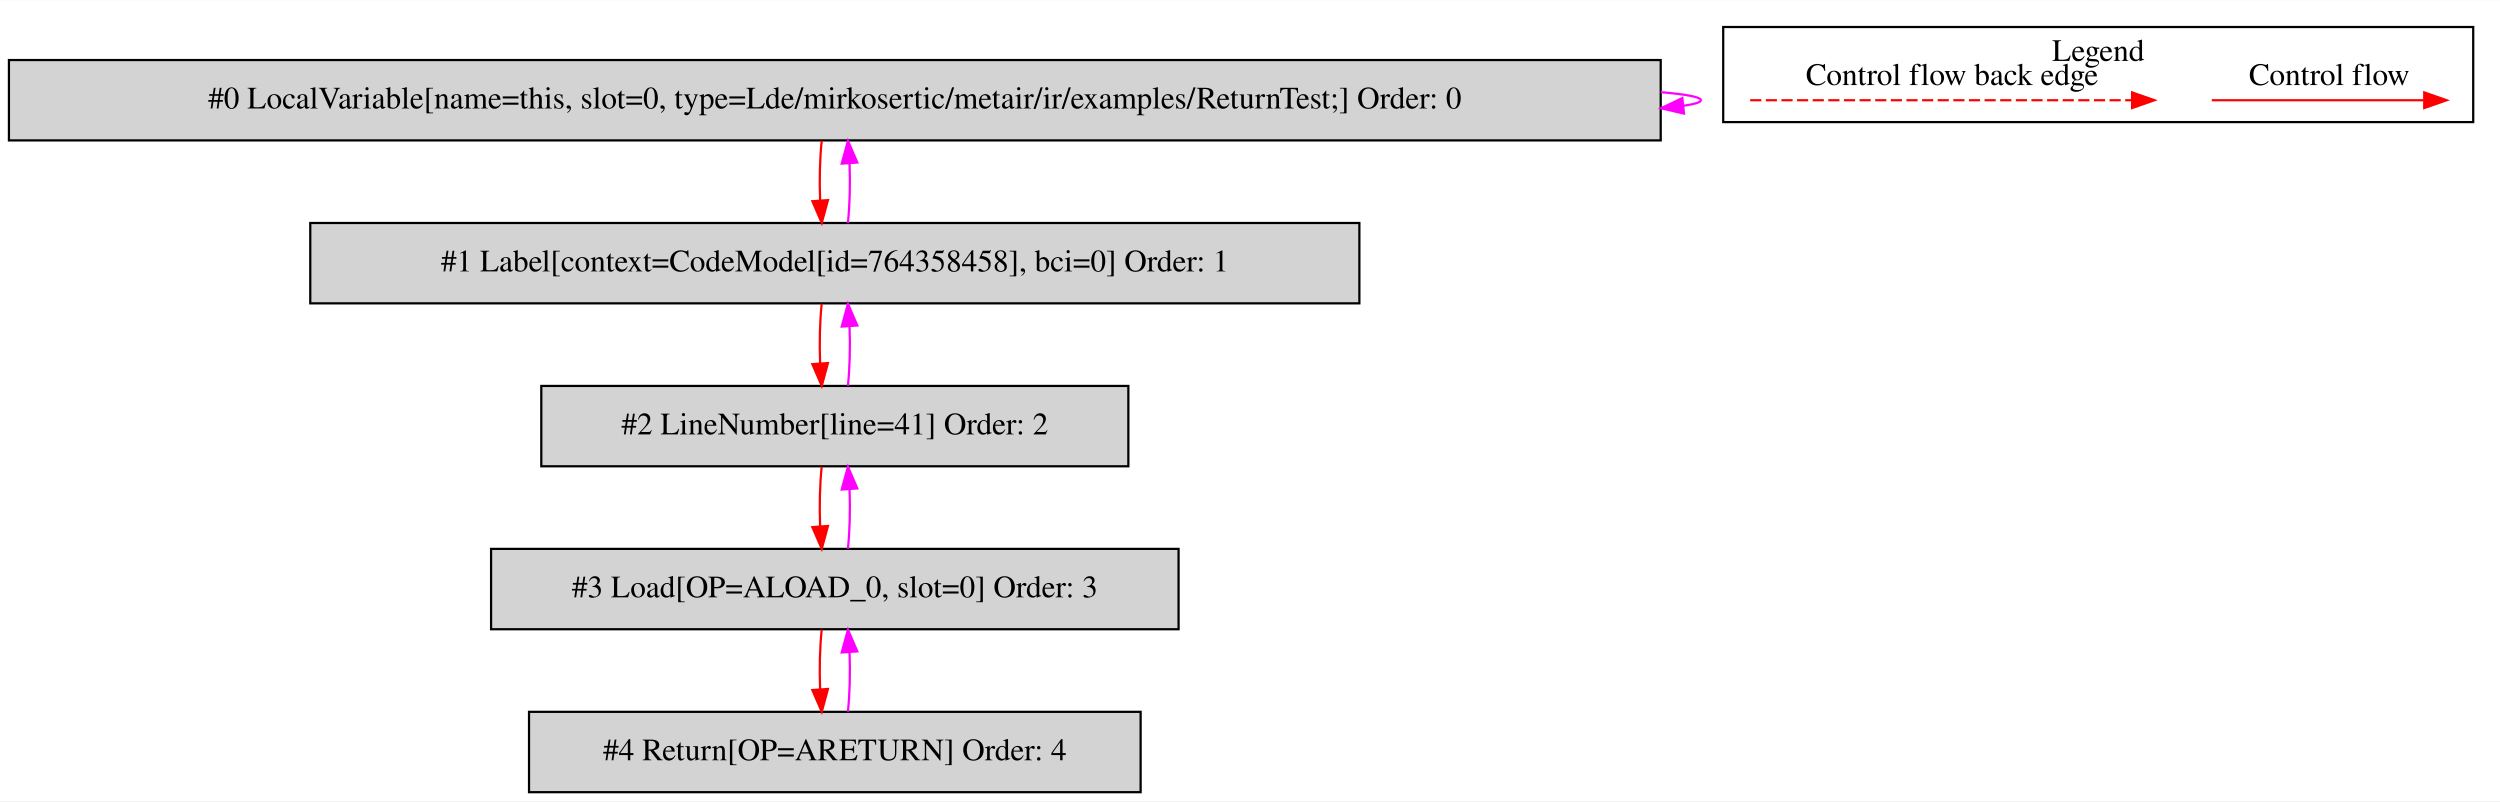
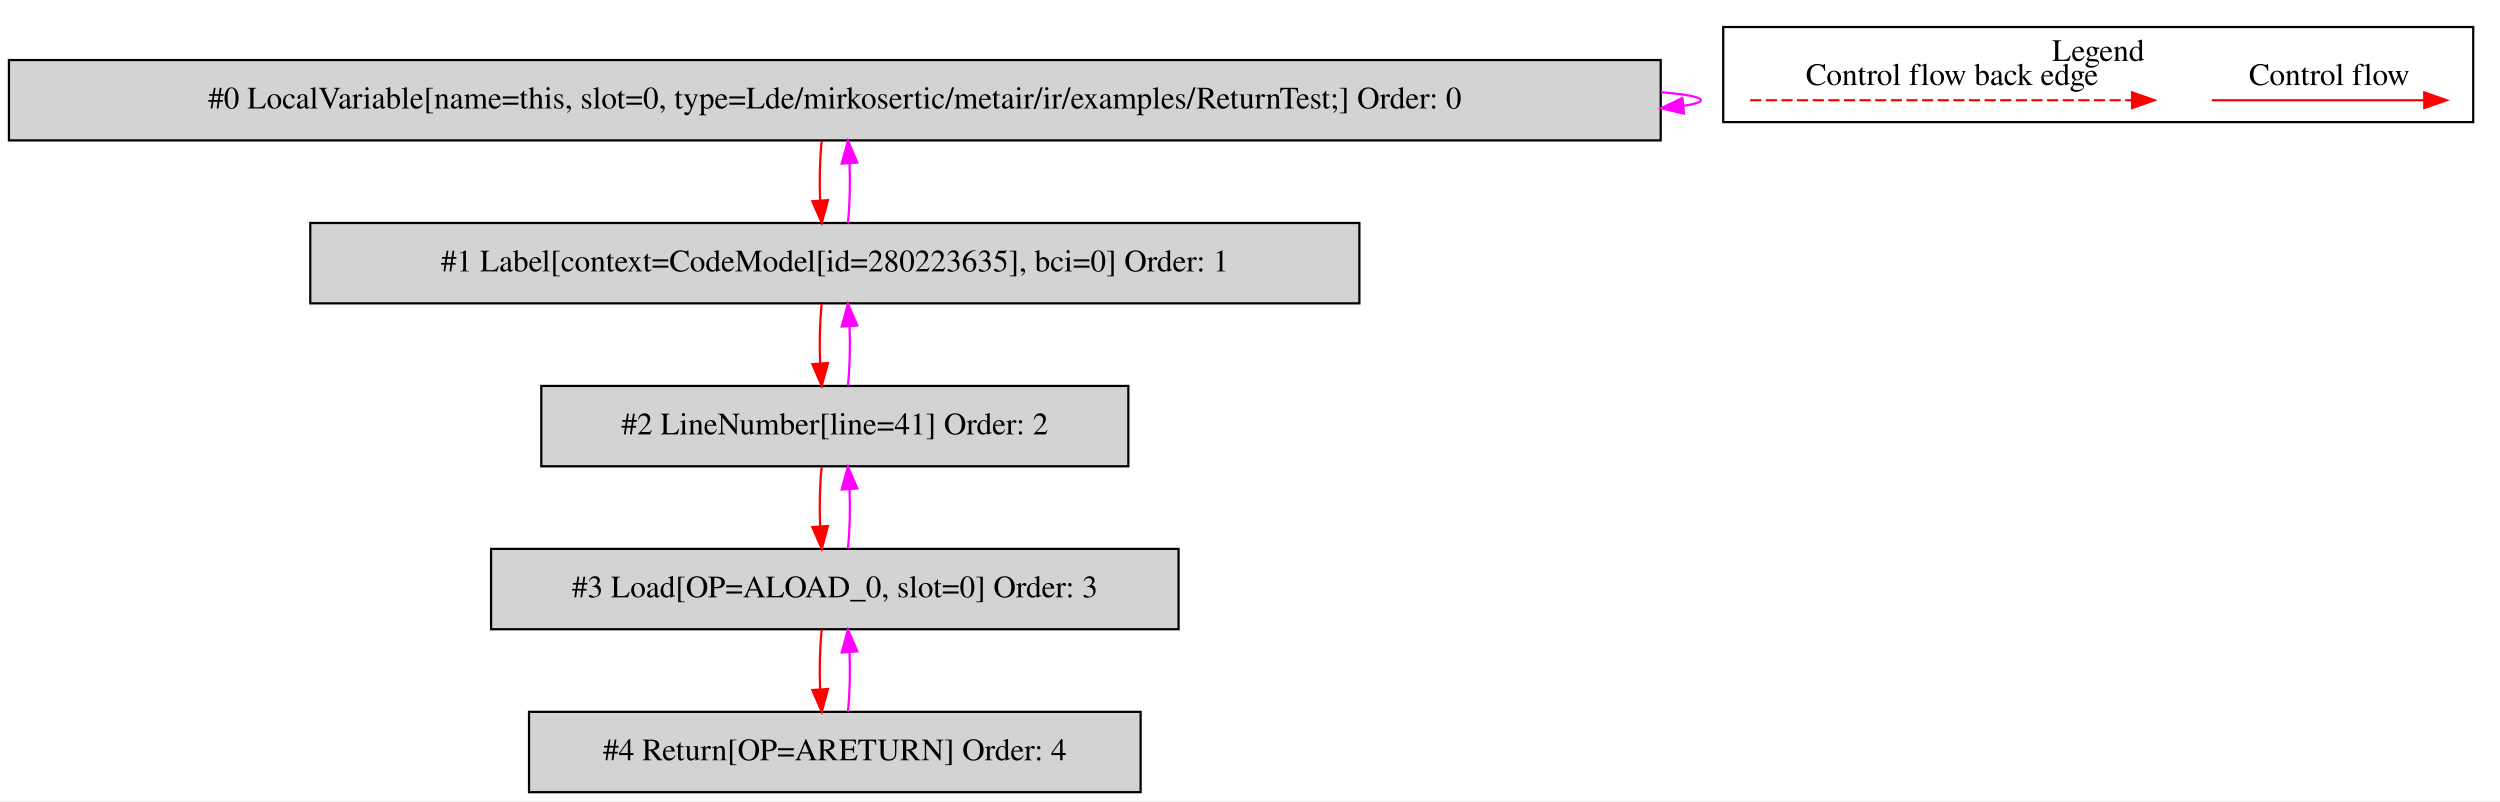
<svg xmlns="http://www.w3.org/2000/svg" width="1120pt" height="359pt" viewBox="0.00 0.00 1120.00 358.80">
  <g id="graph0" class="graph" transform="scale(1 1) rotate(0) translate(4 354.8)">
    <polygon fill="white" stroke="transparent" points="-4,4 -4,-354.8 1116,-354.8 1116,4 -4,4" />
    <g id="clust1" class="cluster">
      <polygon fill="none" stroke="black" points="768,-300.2 768,-342.8 1104,-342.8 1104,-300.2 768,-300.2" />
      <text text-anchor="middle" x="936" y="-327.6" font-family="Times,serif" font-size="14.00">Legend</text>
    </g>
    <g id="node1" class="node">
      <polygon fill="lightgrey" stroke="black" points="740,-328 0,-328 0,-292 740,-292 740,-328" />
      <text text-anchor="middle" x="370" y="-306.3" font-family="Times,serif" font-size="14.00">#0 LocalVariable[name=this, slot=0, type=Lde/mirkosertic/metair/ir/examples/ReturnTest;] Order: 0</text>
    </g>
    <g id="edge1" class="edge">
      <path fill="none" stroke="fuchsia" d="M740.11,-313.6C751.53,-312.62 758,-311.42 758,-310 758,-309.07 755.21,-308.23 750.07,-307.49" />
      <polygon fill="fuchsia" stroke="fuchsia" points="750.43,-304.01 740.11,-306.4 749.68,-310.97 750.43,-304.01" />
    </g>
    <g id="node2" class="node">
      <polygon fill="lightgrey" stroke="black" points="605,-255 135,-255 135,-219 605,-219 605,-255" />
-       <text text-anchor="middle" x="370" y="-233.3" font-family="Times,serif" font-size="14.00">#1 Label[context=CodeModel[id=764358458], bci=0] Order: 1</text>
+       <text text-anchor="middle" x="370" y="-233.3" font-family="Times,serif" font-size="14.00">#1 Label[context=CodeModel[id=280223635], bci=0] Order: 1</text>
    </g>
    <g id="edge2" class="edge">
      <path fill="none" stroke="red" d="M364.12,-291.81C363.28,-283.79 363.05,-274.05 363.42,-265.07" />
      <polygon fill="red" stroke="red" points="366.92,-265.25 364.14,-255.03 359.94,-264.75 366.92,-265.25" />
    </g>
    <g id="edge3" class="edge">
      <path fill="none" stroke="fuchsia" d="M375.86,-255.03C376.71,-263.03 376.95,-272.77 376.59,-281.75" />
      <polygon fill="fuchsia" stroke="fuchsia" points="373.09,-281.59 375.88,-291.81 380.07,-282.08 373.09,-281.59" />
    </g>
    <g id="node3" class="node">
      <polygon fill="lightgrey" stroke="black" points="501.5,-182 238.5,-182 238.5,-146 501.5,-146 501.5,-182" />
      <text text-anchor="middle" x="370" y="-160.3" font-family="Times,serif" font-size="14.00">#2 LineNumber[line=41] Order: 2</text>
    </g>
    <g id="edge4" class="edge">
      <path fill="none" stroke="red" d="M364.12,-218.81C363.28,-210.79 363.05,-201.05 363.42,-192.07" />
      <polygon fill="red" stroke="red" points="366.92,-192.25 364.14,-182.03 359.94,-191.75 366.92,-192.25" />
    </g>
    <g id="edge5" class="edge">
      <path fill="none" stroke="fuchsia" d="M375.86,-182.03C376.71,-190.03 376.95,-199.77 376.59,-208.75" />
      <polygon fill="fuchsia" stroke="fuchsia" points="373.09,-208.59 375.88,-218.81 380.07,-209.08 373.09,-208.59" />
    </g>
    <g id="node4" class="node">
      <polygon fill="lightgrey" stroke="black" points="524,-109 216,-109 216,-73 524,-73 524,-109" />
      <text text-anchor="middle" x="370" y="-87.3" font-family="Times,serif" font-size="14.00">#3 Load[OP=ALOAD_0, slot=0] Order: 3</text>
    </g>
    <g id="edge6" class="edge">
      <path fill="none" stroke="red" d="M364.12,-145.81C363.28,-137.79 363.05,-128.05 363.42,-119.07" />
      <polygon fill="red" stroke="red" points="366.92,-119.25 364.14,-109.03 359.94,-118.75 366.92,-119.25" />
    </g>
    <g id="edge7" class="edge">
      <path fill="none" stroke="fuchsia" d="M375.86,-109.03C376.71,-117.03 376.95,-126.77 376.59,-135.75" />
      <polygon fill="fuchsia" stroke="fuchsia" points="373.09,-135.59 375.88,-145.81 380.07,-136.08 373.09,-135.59" />
    </g>
    <g id="node5" class="node">
      <polygon fill="lightgrey" stroke="black" points="507,-36 233,-36 233,0 507,0 507,-36" />
      <text text-anchor="middle" x="370" y="-14.3" font-family="Times,serif" font-size="14.00">#4 Return[OP=ARETURN] Order: 4</text>
    </g>
    <g id="edge8" class="edge">
      <path fill="none" stroke="red" d="M364.12,-72.81C363.28,-64.79 363.05,-55.05 363.42,-46.07" />
      <polygon fill="red" stroke="red" points="366.92,-46.25 364.14,-36.03 359.94,-45.75 366.92,-46.25" />
    </g>
    <g id="edge9" class="edge">
      <path fill="none" stroke="fuchsia" d="M375.86,-36.03C376.71,-44.03 376.95,-53.77 376.59,-62.75" />
      <polygon fill="fuchsia" stroke="fuchsia" points="373.09,-62.59 375.88,-72.81 380.07,-63.08 373.09,-62.59" />
    </g>
    <g id="edge10" class="edge">
      <path fill="none" stroke="red" d="M986.89,-310C998.11,-310 1056.24,-310 1081.86,-310" />
      <polygon fill="red" stroke="red" points="1082.06,-313.5 1092.06,-310 1082.06,-306.5 1082.06,-313.5" />
      <text text-anchor="middle" x="1039.5" y="-316.8" font-family="Times,serif" font-size="14.00">Control flow</text>
    </g>
    <g id="edge11" class="edge">
      <path fill="none" stroke="red" stroke-dasharray="5,2" d="M780.08,-310C797.05,-310 913.21,-310 951.08,-310" />
      <polygon fill="red" stroke="red" points="951.17,-313.5 961.17,-310 951.17,-306.5 951.17,-313.5" />
      <text text-anchor="middle" x="870.5" y="-316.8" font-family="Times,serif" font-size="14.00">Control flow back edge</text>
    </g>
  </g>
</svg>
